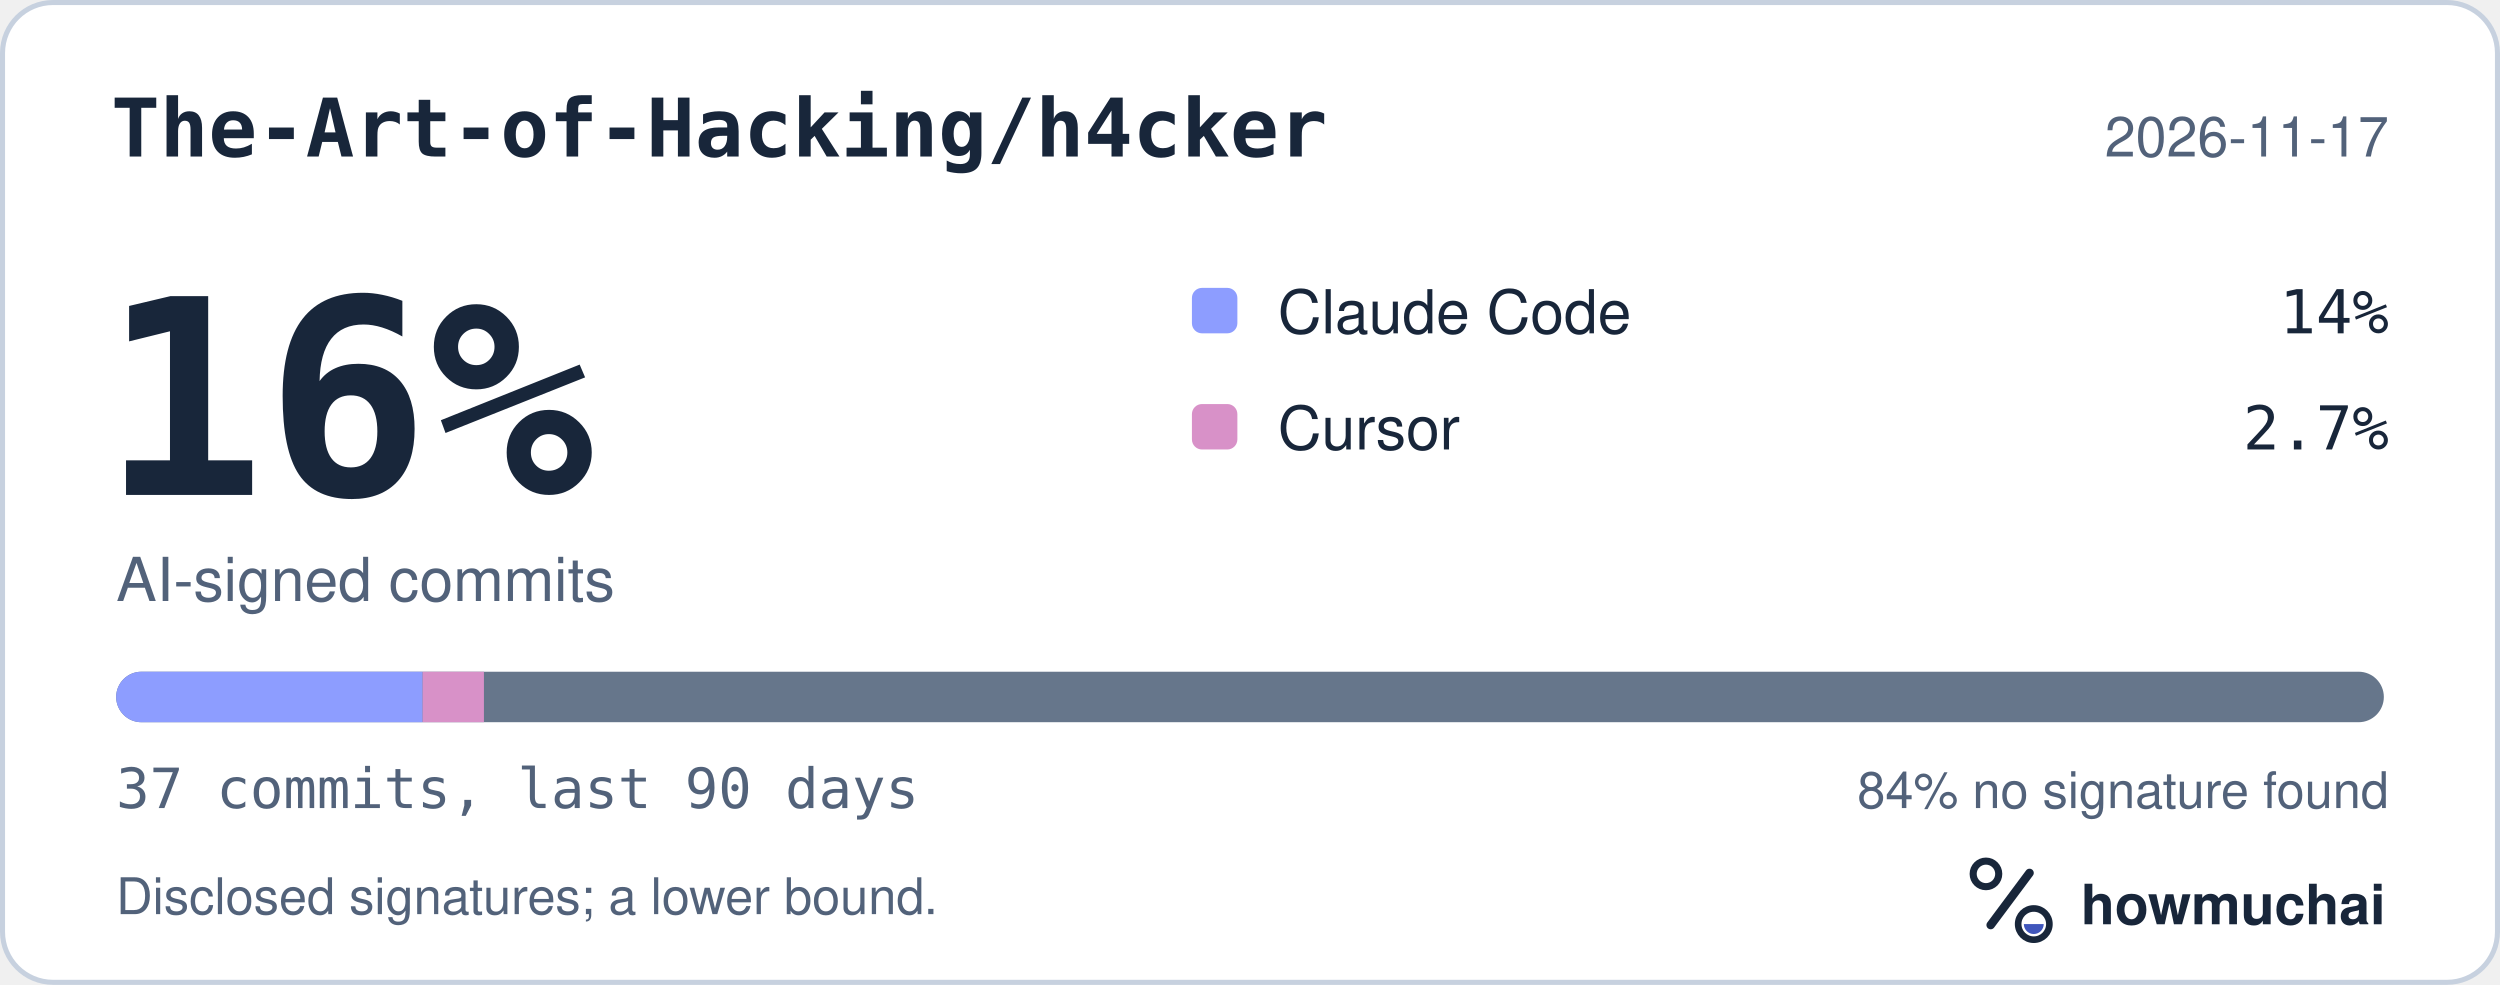
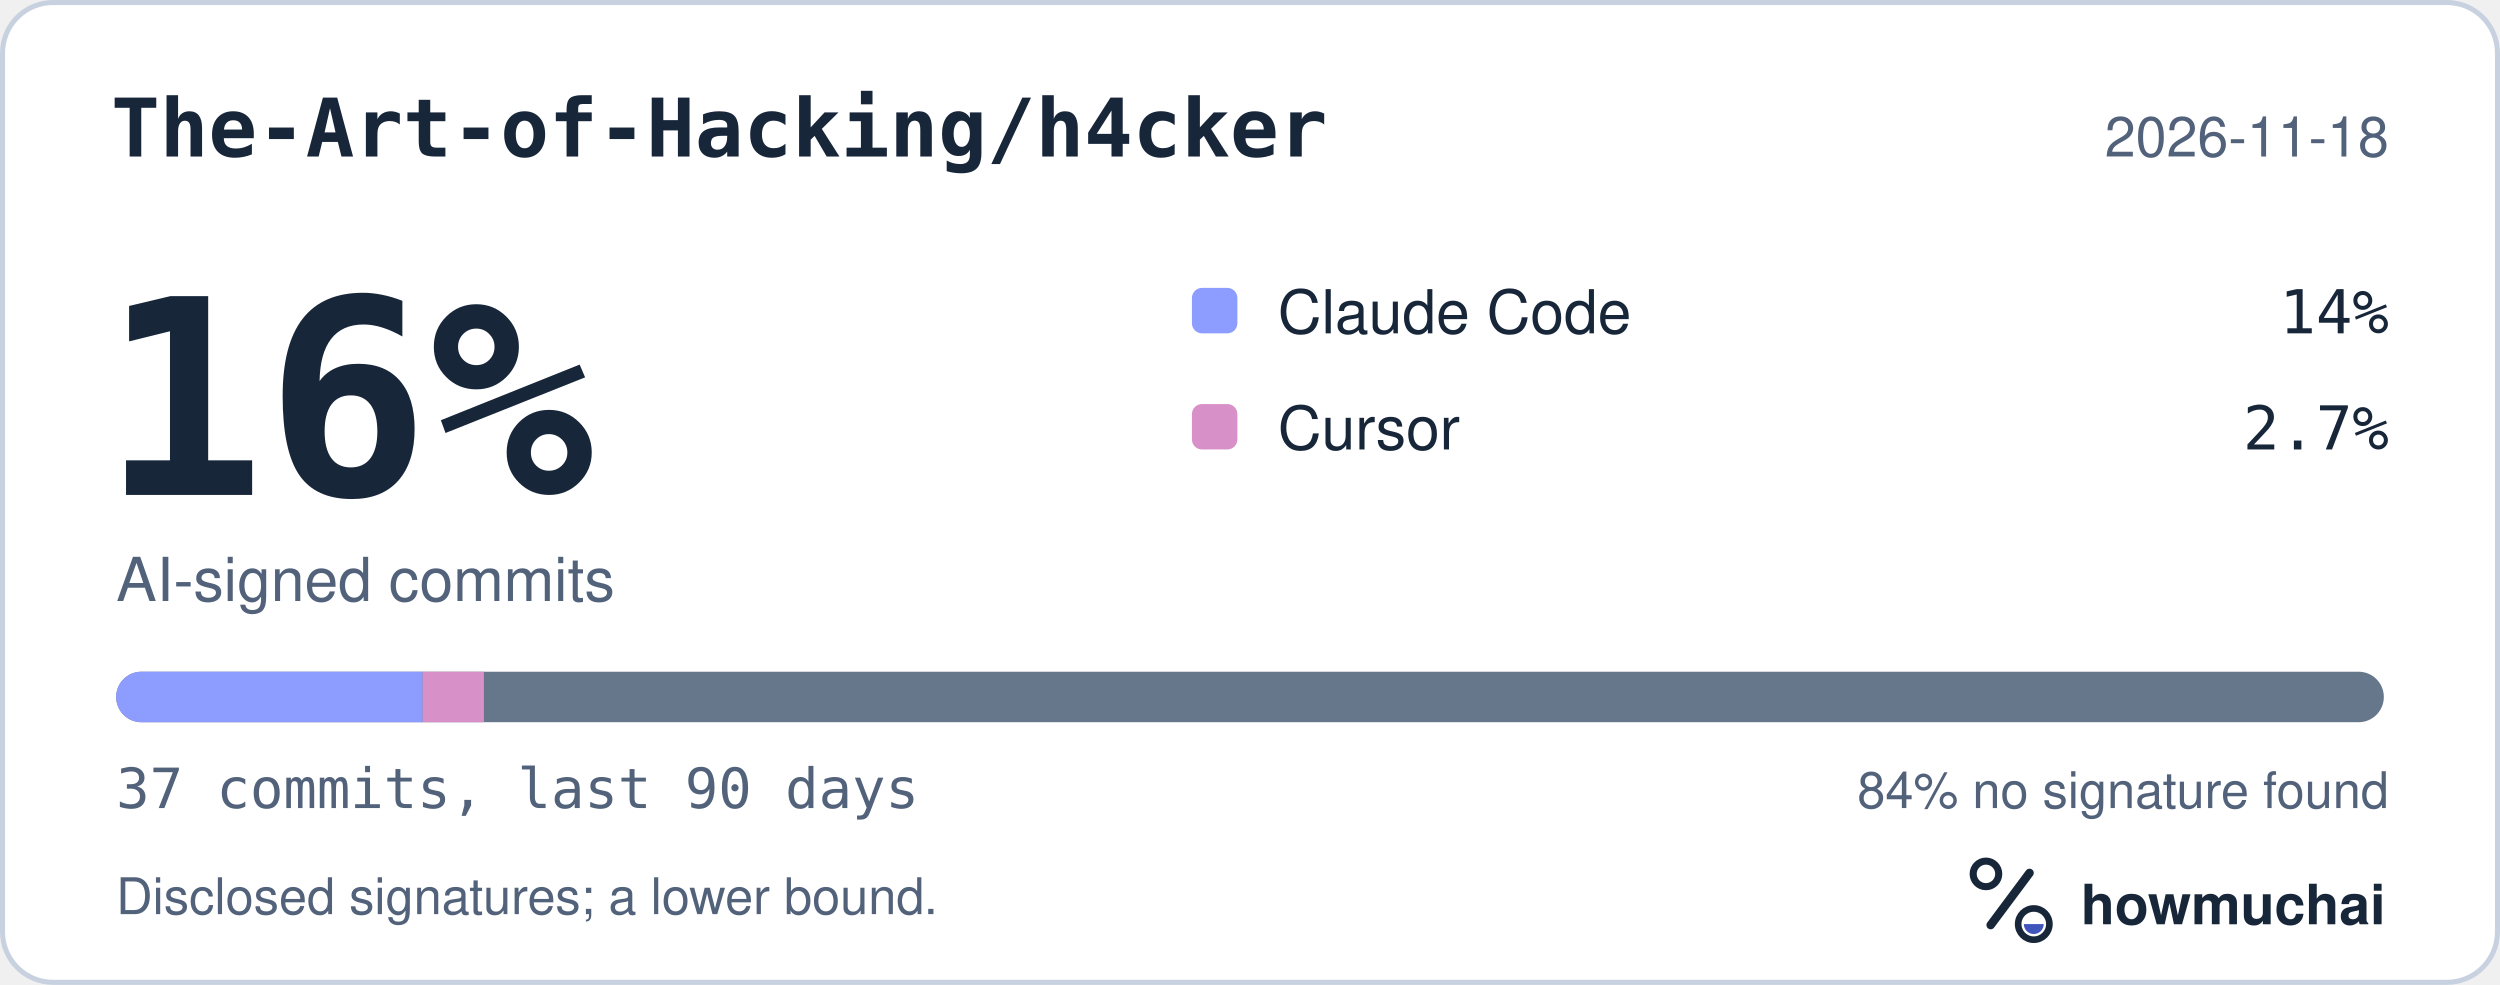
<svg xmlns="http://www.w3.org/2000/svg" width="495" height="195" viewBox="0 0 495 195" role="img" aria-labelledby="hm-t hm-d">
  <rect x="0.5" y="0.5" width="494" height="194" rx="10" fill="#FFFFFF" stroke="#C7D1DF" />
  <text x="22" y="31" fill="#18263A" font-family="ui-monospace, SF Mono, Menlo, Consolas, IBM Plex Mono, monospace" font-size="16" font-weight="600">The-Art-of-Hacking/h4cker</text>
-   <text x="473" y="31" fill="#52627A" font-family="-apple-system, BlinkMacSystemFont, Segoe UI, Helvetica, Arial, Fira Sans, sans-serif" font-size="11" text-anchor="end">2026-11-17</text>
+   <text x="473" y="31" fill="#52627A" font-family="-apple-system, BlinkMacSystemFont, Segoe UI, Helvetica, Arial, Fira Sans, sans-serif" font-size="11" text-anchor="end">2026-11-18</text>
  <text x="20" y="98" fill="#18263A" font-family="ui-monospace, SF Mono, Menlo, Consolas, IBM Plex Mono, monospace" font-size="54" font-weight="700">16%</text>
  <text x="23" y="119" fill="#52627A" font-family="-apple-system, BlinkMacSystemFont, Segoe UI, Helvetica, Arial, Fira Sans, sans-serif" font-size="12">AI-signed commits</text>
  <rect x="236" y="57" width="9" height="9" rx="2" fill="#8D9DFF" />
  <text x="253" y="66" fill="#18263A" font-family="-apple-system, BlinkMacSystemFont, Segoe UI, Helvetica, Arial, Fira Sans, sans-serif" font-size="12">Claude Code</text>
  <text x="473" y="66" fill="#18263A" font-family="ui-monospace, SF Mono, Menlo, Consolas, IBM Plex Mono, monospace" font-size="12" text-anchor="end">14%</text>
  <rect x="236" y="80" width="9" height="9" rx="2" fill="#D891C8" />
  <text x="253" y="89" fill="#18263A" font-family="-apple-system, BlinkMacSystemFont, Segoe UI, Helvetica, Arial, Fira Sans, sans-serif" font-size="12">Cursor</text>
  <text x="473" y="89" fill="#18263A" font-family="ui-monospace, SF Mono, Menlo, Consolas, IBM Plex Mono, monospace" font-size="12" text-anchor="end">2.7%</text>
  <defs>
    <clipPath id="hm-bar">
      <rect x="23" y="133" width="449" height="10" rx="5" />
    </clipPath>
  </defs>
  <rect x="23" y="133" width="449" height="10" rx="5" fill="#66768B" />
  <g clip-path="url(#hm-bar)">
    <rect x="23.00" y="133" width="60.68" height="10" fill="#8D9DFF" />
    <rect x="83.68" y="133" width="12.14" height="10" fill="#D891C8" />
  </g>
  <text x="23" y="160" fill="#52627A" font-family="ui-monospace, SF Mono, Menlo, Consolas, IBM Plex Mono, monospace" font-size="11">37 commits, last 90 days</text>
  <text x="473" y="160" fill="#52627A" font-family="-apple-system, BlinkMacSystemFont, Segoe UI, Helvetica, Arial, Fira Sans, sans-serif" font-size="10" text-anchor="end">84% no signature found</text>
  <text x="23" y="181" fill="#52627A" font-family="-apple-system, BlinkMacSystemFont, Segoe UI, Helvetica, Arial, Fira Sans, sans-serif" font-size="10">Disclosed signatures; a lower bound.</text>
  <g transform="translate(386 166) scale(0.046875)">
    <circle cx="154" cy="150" r="54" fill="none" stroke="#18263A" stroke-width="30" />
    <path d="M174 366 338 146" fill="none" stroke="#18263A" stroke-width="36" stroke-linecap="round" />
    <circle cx="356" cy="362" r="66" fill="none" stroke="#18263A" stroke-width="28" />
    <path d="M314 362a42 42 0 0 0 84 0Z" fill="#4056BC" />
  </g>
  <text x="412" y="183" fill="#18263A" font-family="-apple-system, BlinkMacSystemFont, Segoe UI, Helvetica, Arial, Fira Sans, sans-serif" font-size="11" font-weight="650">howmuchai</text>
</svg>
